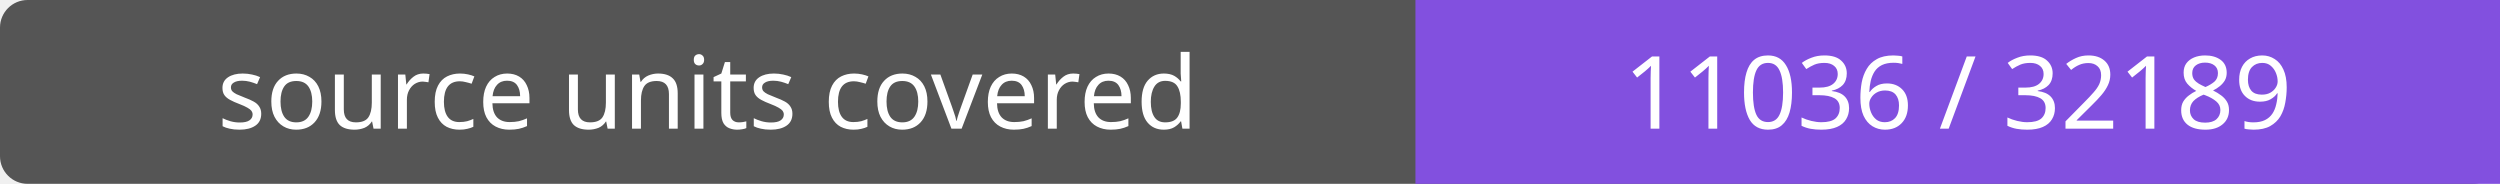
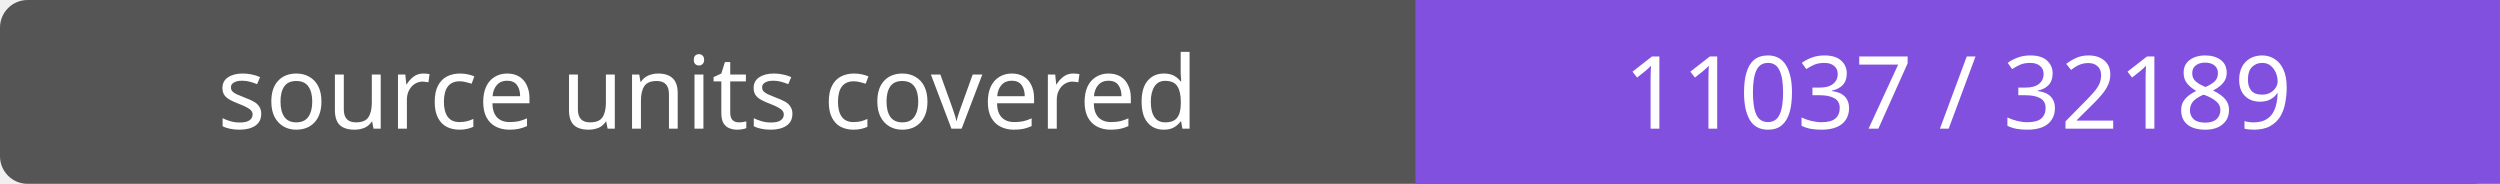
- <svg xmlns="http://www.w3.org/2000/svg" width="272" height="20" role="img" aria-label="source units covered: 11036 / 32189">
+ <svg xmlns="http://www.w3.org/2000/svg" width="272" height="20" role="img" aria-label="source units covered: 11037 / 32189">
  <rect width="272" height="20" rx="3" fill="#555" />
  <path fill="#8250df" d="M154 0h118v20H154z" />
  <g fill="#fff" text-anchor="middle" font-family="Verdana,sans-serif" font-size="11">
    <text x="77.0" y="14">source units covered</text>
-     <text x="213.0" y="14">11036 / 32189</text>
+     <text x="213.0" y="14">11037 / 32189</text>
  </g>
</svg>
